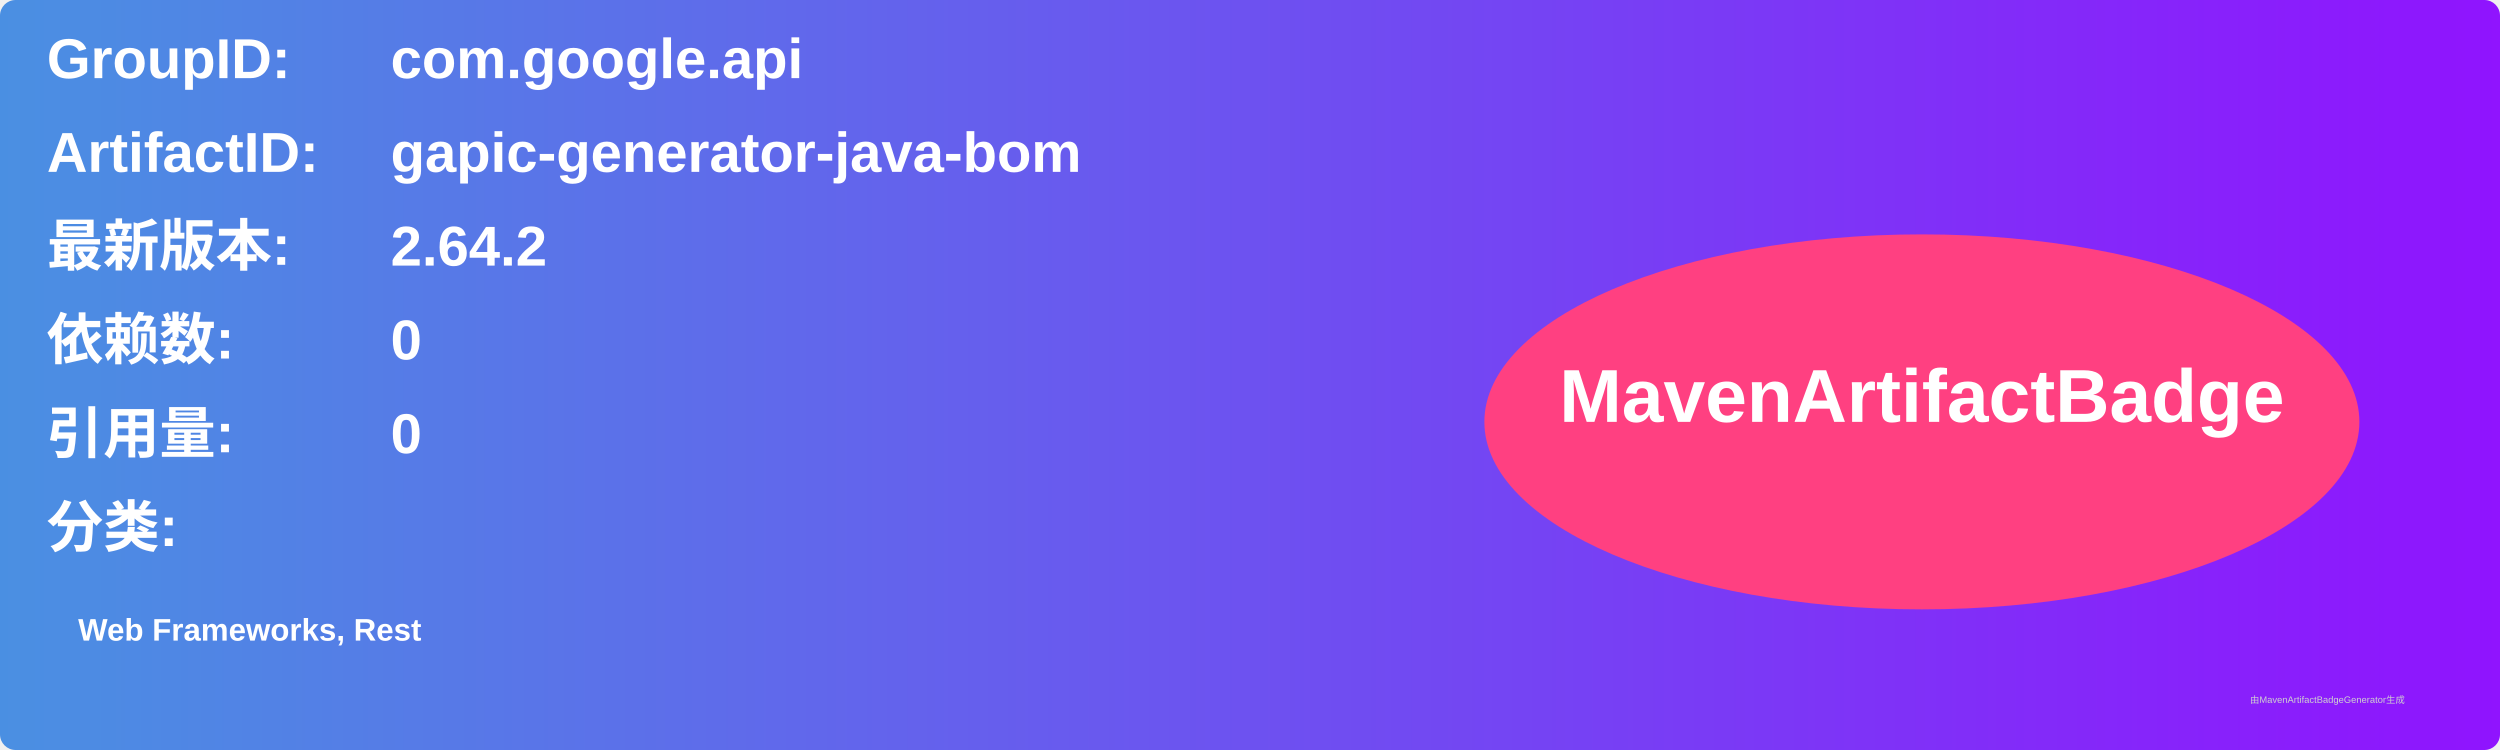
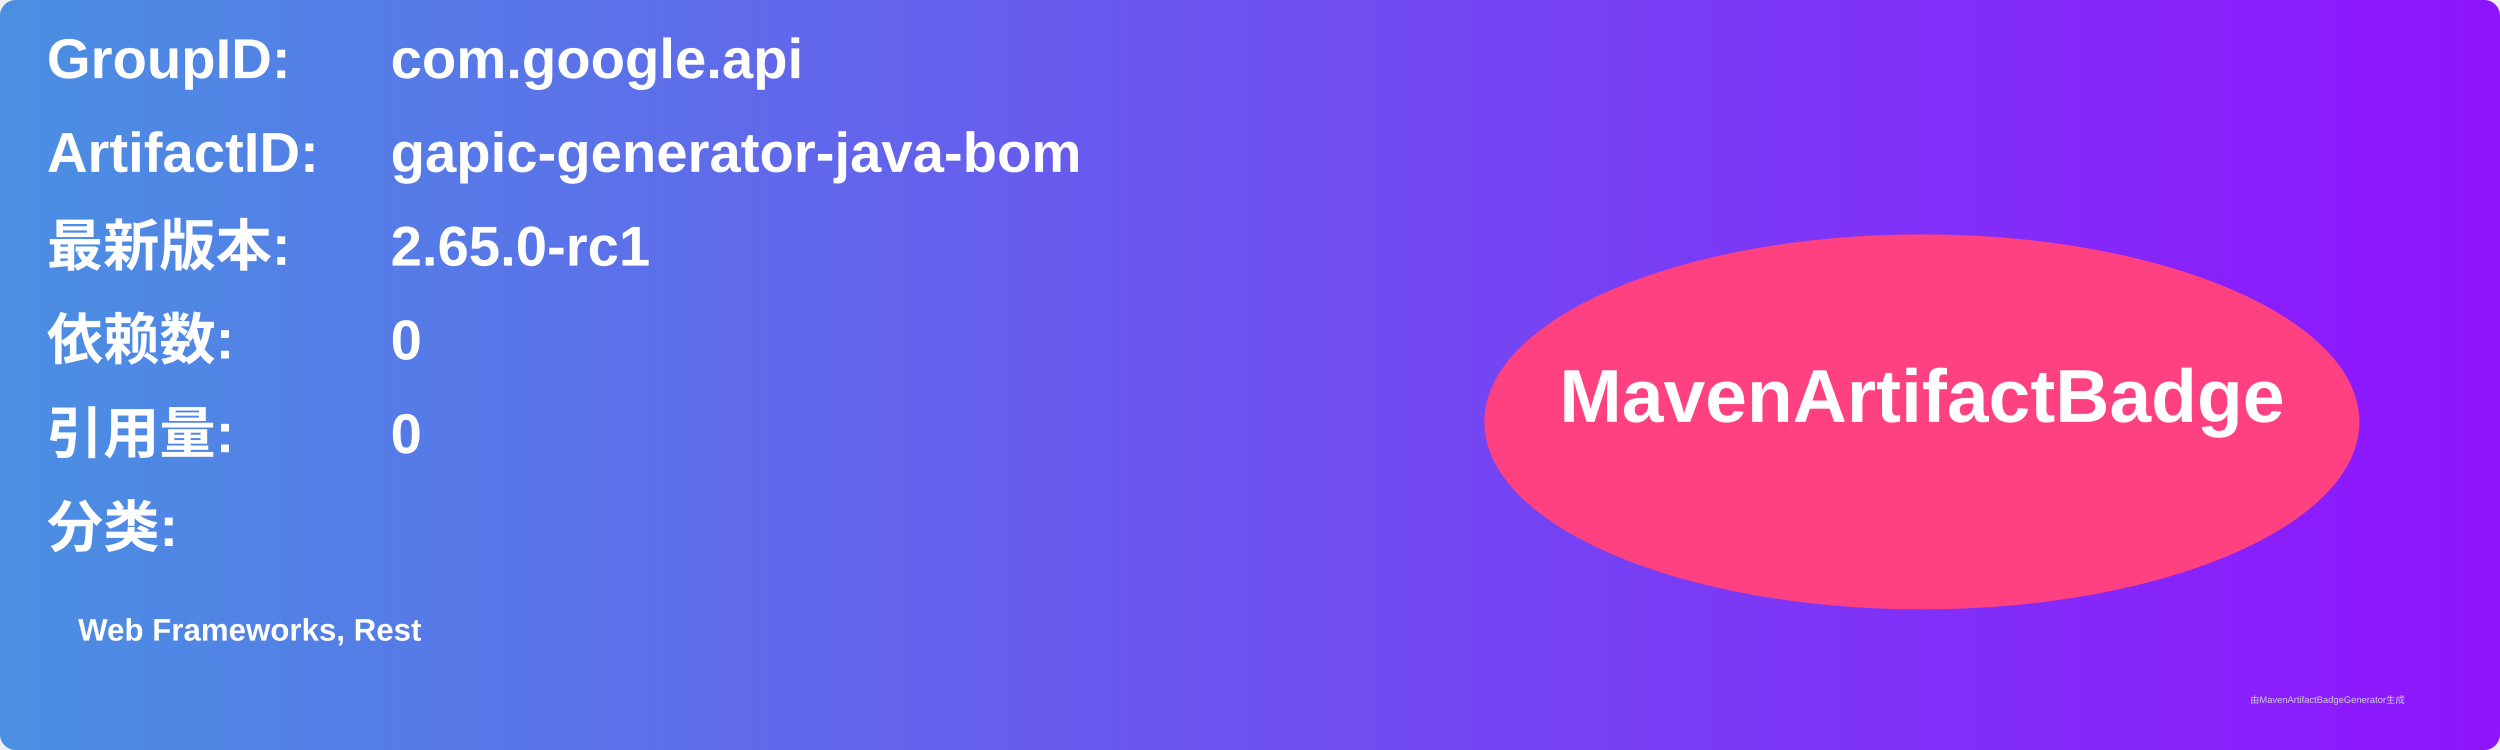
<svg xmlns="http://www.w3.org/2000/svg" width="800" height="240" viewBox="0 0 800 240">
  <linearGradient id="grad" x1="0%" y1="0%" x2="100%" y2="0%">
    <stop offset="0%" stop-color="#4a90e2" />
    <stop offset="100%" stop-color="#9013fe" />
  </linearGradient>
  <rect width="100%" height="100%" rx="5" ry="5" fill="url(#grad)" />
  <g transform="translate(15, 15)">
    <text x="0" y="10" font-family="Arial" font-size="18" fill="white" font-weight="bold" width="260">GroupID:</text>
    <text x="110" y="10" font-family="Arial" font-size="18" fill="white" font-weight="bold" width="460">com.google.api</text>
    <text x="0" y="40" font-family="Arial" font-size="18" fill="white" font-weight="bold" width="260">ArtifactID:</text>
    <text x="110" y="40" font-family="Arial" font-size="18" fill="white" font-weight="bold" width="460">gapic-generator-java-bom</text>
    <text x="0" y="70" font-family="Arial" font-size="18" fill="white" font-weight="bold">最新版本:</text>
    <text x="110" y="70" font-family="Arial" font-size="18" fill="white" font-weight="bold">
-       <tspan font-weight="bold">2.64.2</tspan>
+       <tspan font-weight="bold">2.65.0-rc1</tspan>
    </text>
    <text x="0" y="100" font-family="Arial" font-size="18" fill="white" font-weight="bold">依赖数: </text>
    <text x="110" y="100" font-family="Arial" font-size="18" fill="white">
      <tspan font-weight="bold">0</tspan>
    </text>
    <text x="0" y="130" font-family="Arial" font-size="18" fill="white" font-weight="bold">引用量: </text>
    <text x="110" y="130" font-family="Arial" font-size="18" fill="white">
      <tspan font-weight="bold">0</tspan>
    </text>
    <text x="0" y="160" font-family="Arial" font-size="18" fill="white" font-weight="bold">分类:</text>
    <text x="10" y="190" font-family="Arial" font-size="10" fill="white">
      <tspan font-weight="bold">Web Frameworks, Rest</tspan>
    </text>
    <ellipse cx="600" cy="120" rx="140" ry="60" fill="#ff4081" />
    <text x="600" y="120" text-anchor="middle" font-family="Arial" font-size="24" fill="white" font-weight="bold">MavenArtifactBadge</text>
  </g>
  <text x="720" y="225" font-family="Arial" font-size="3" fill="#d0d0d0">由MavenArtifactBadgeGenerator生成</text>
</svg>
